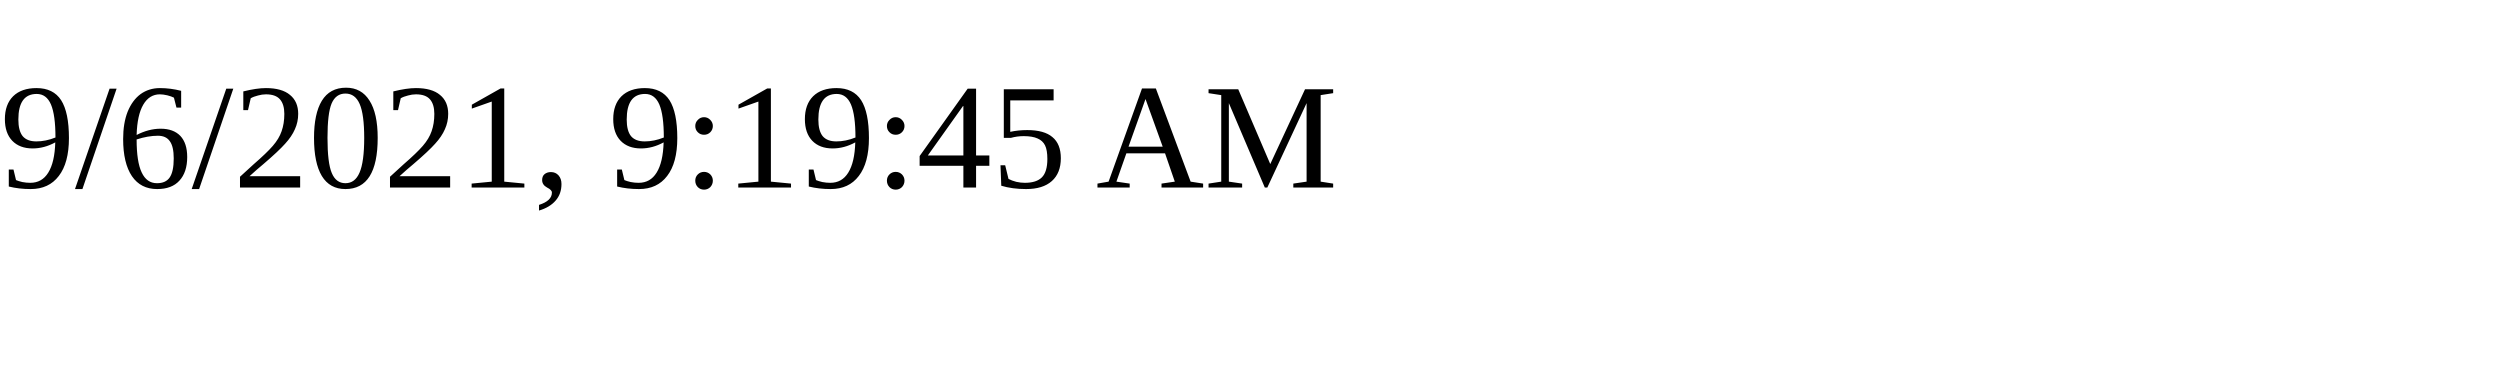
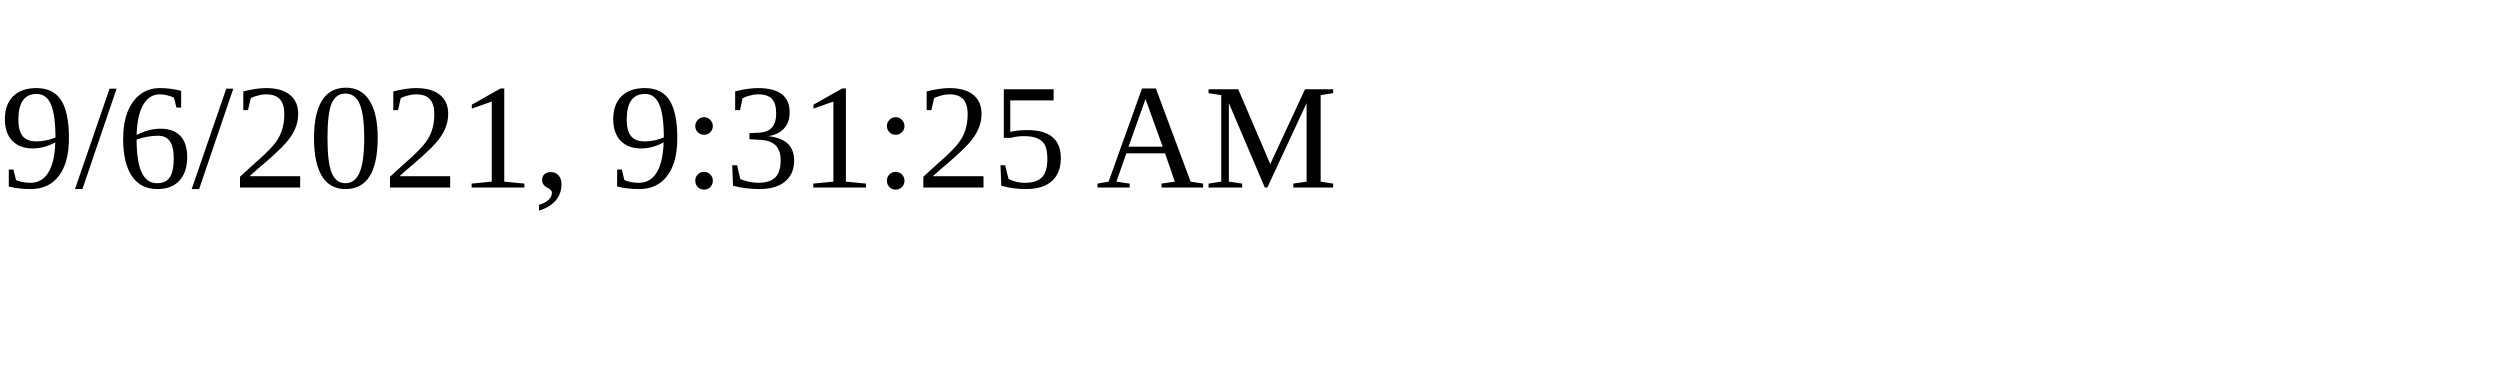
<svg xmlns="http://www.w3.org/2000/svg" height="30" width="200">
-   <text x="0" y="15">9/6/2021, 9:19:45 AM</text>
+   <text x="0" y="15">9/6/2021, 9:31:25 AM</text>
</svg>
